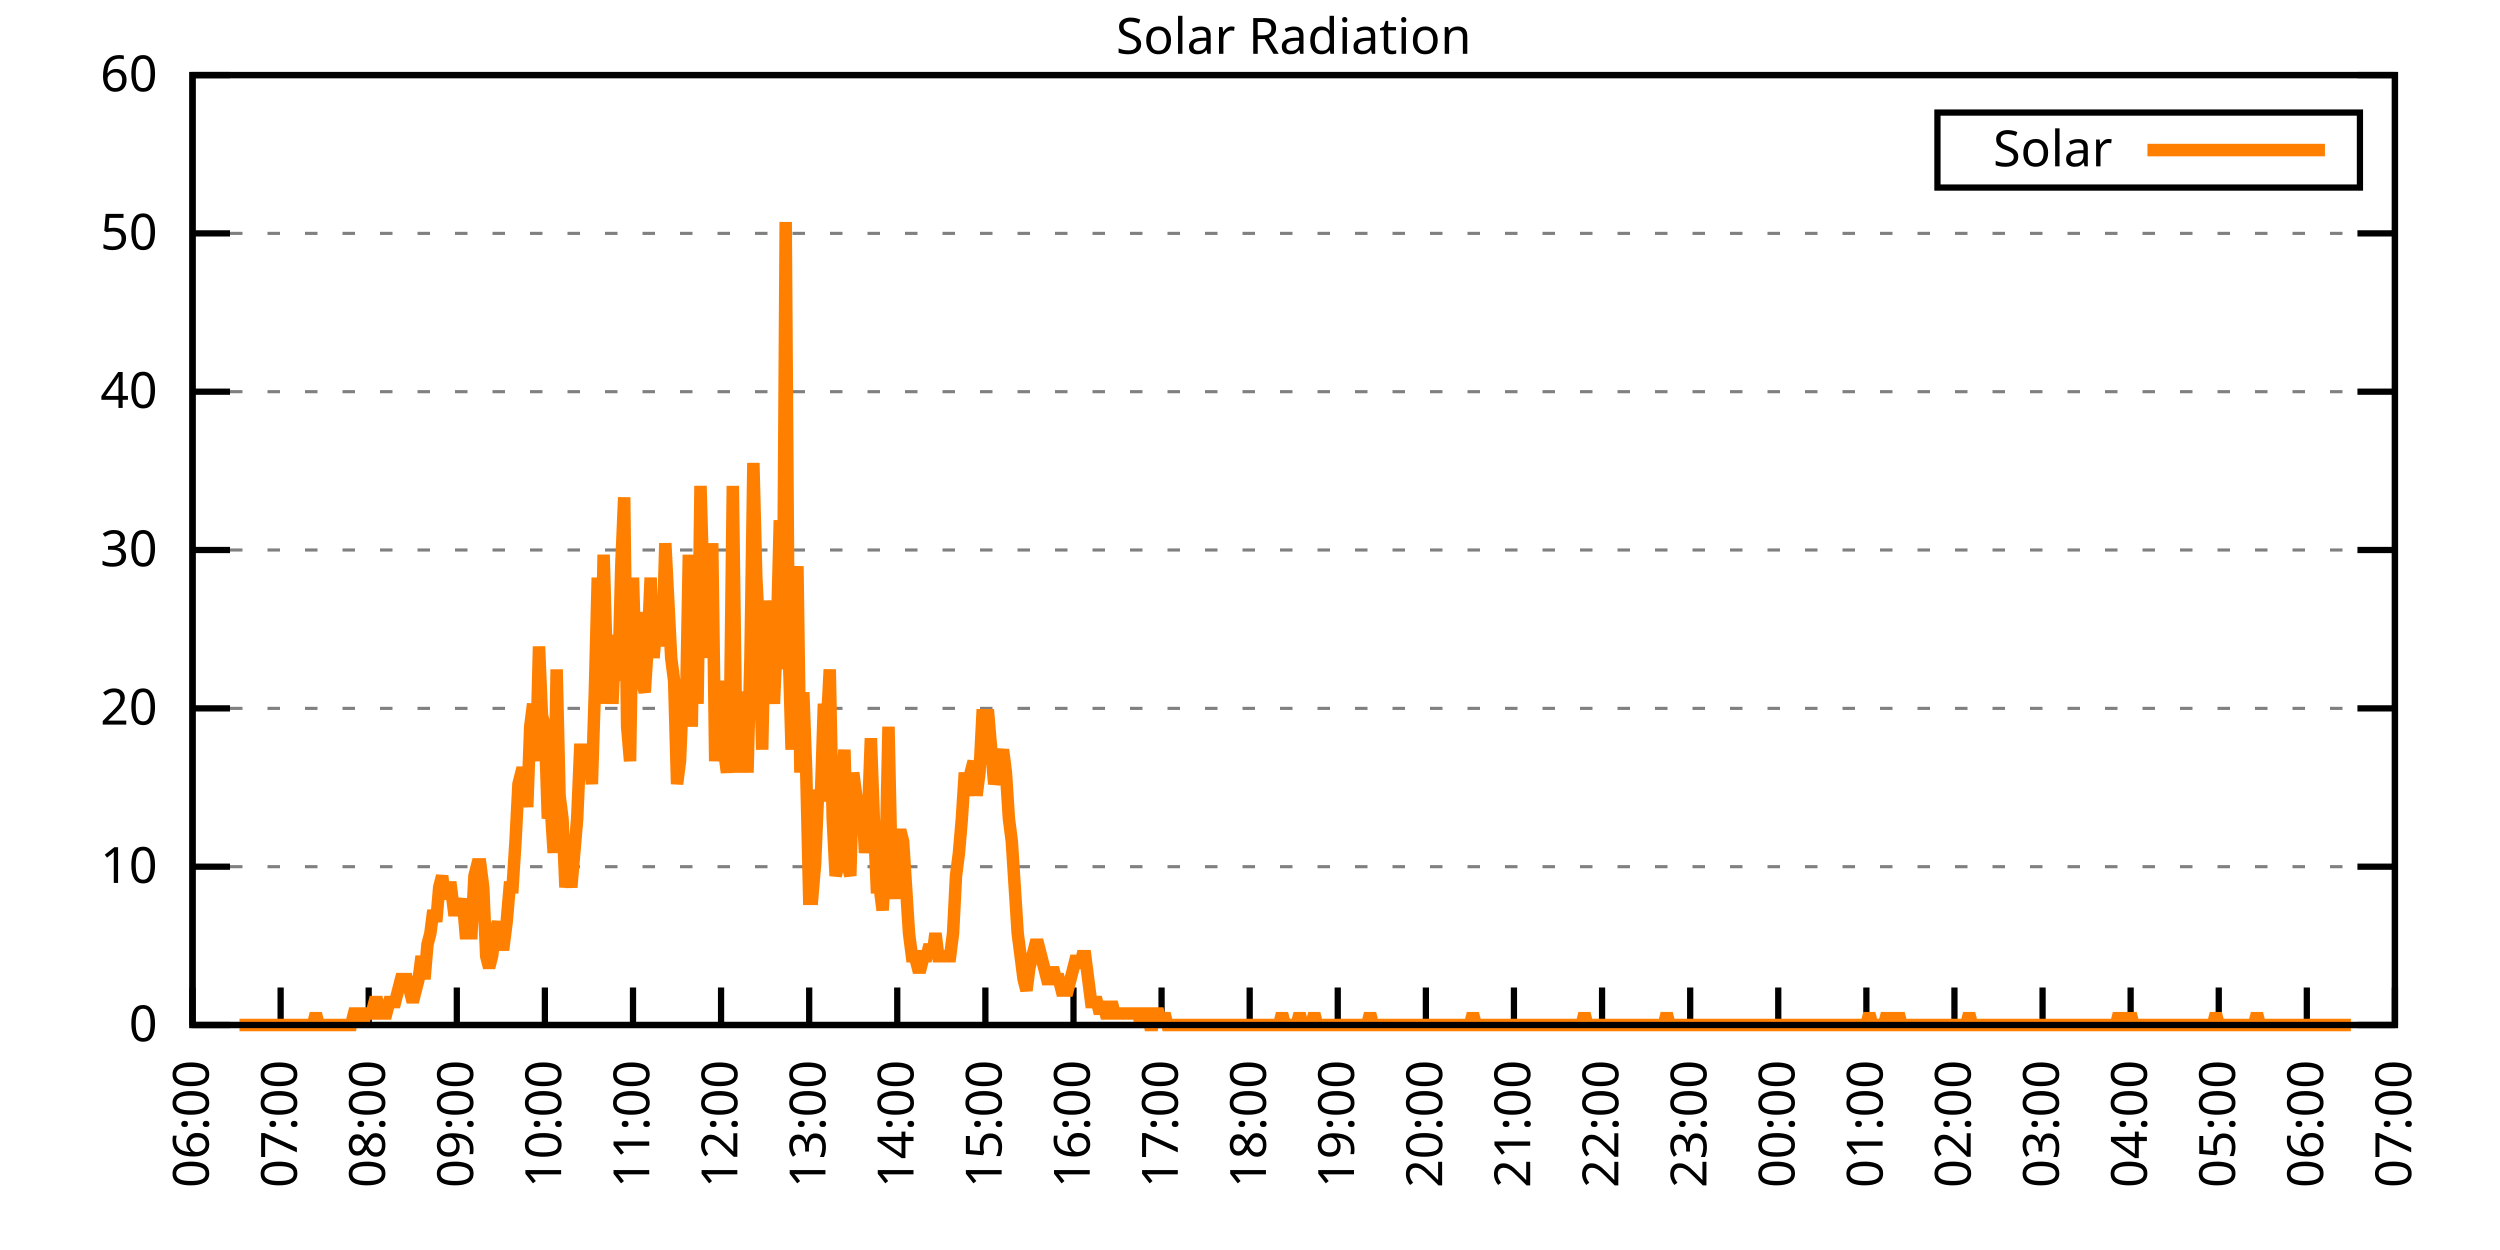
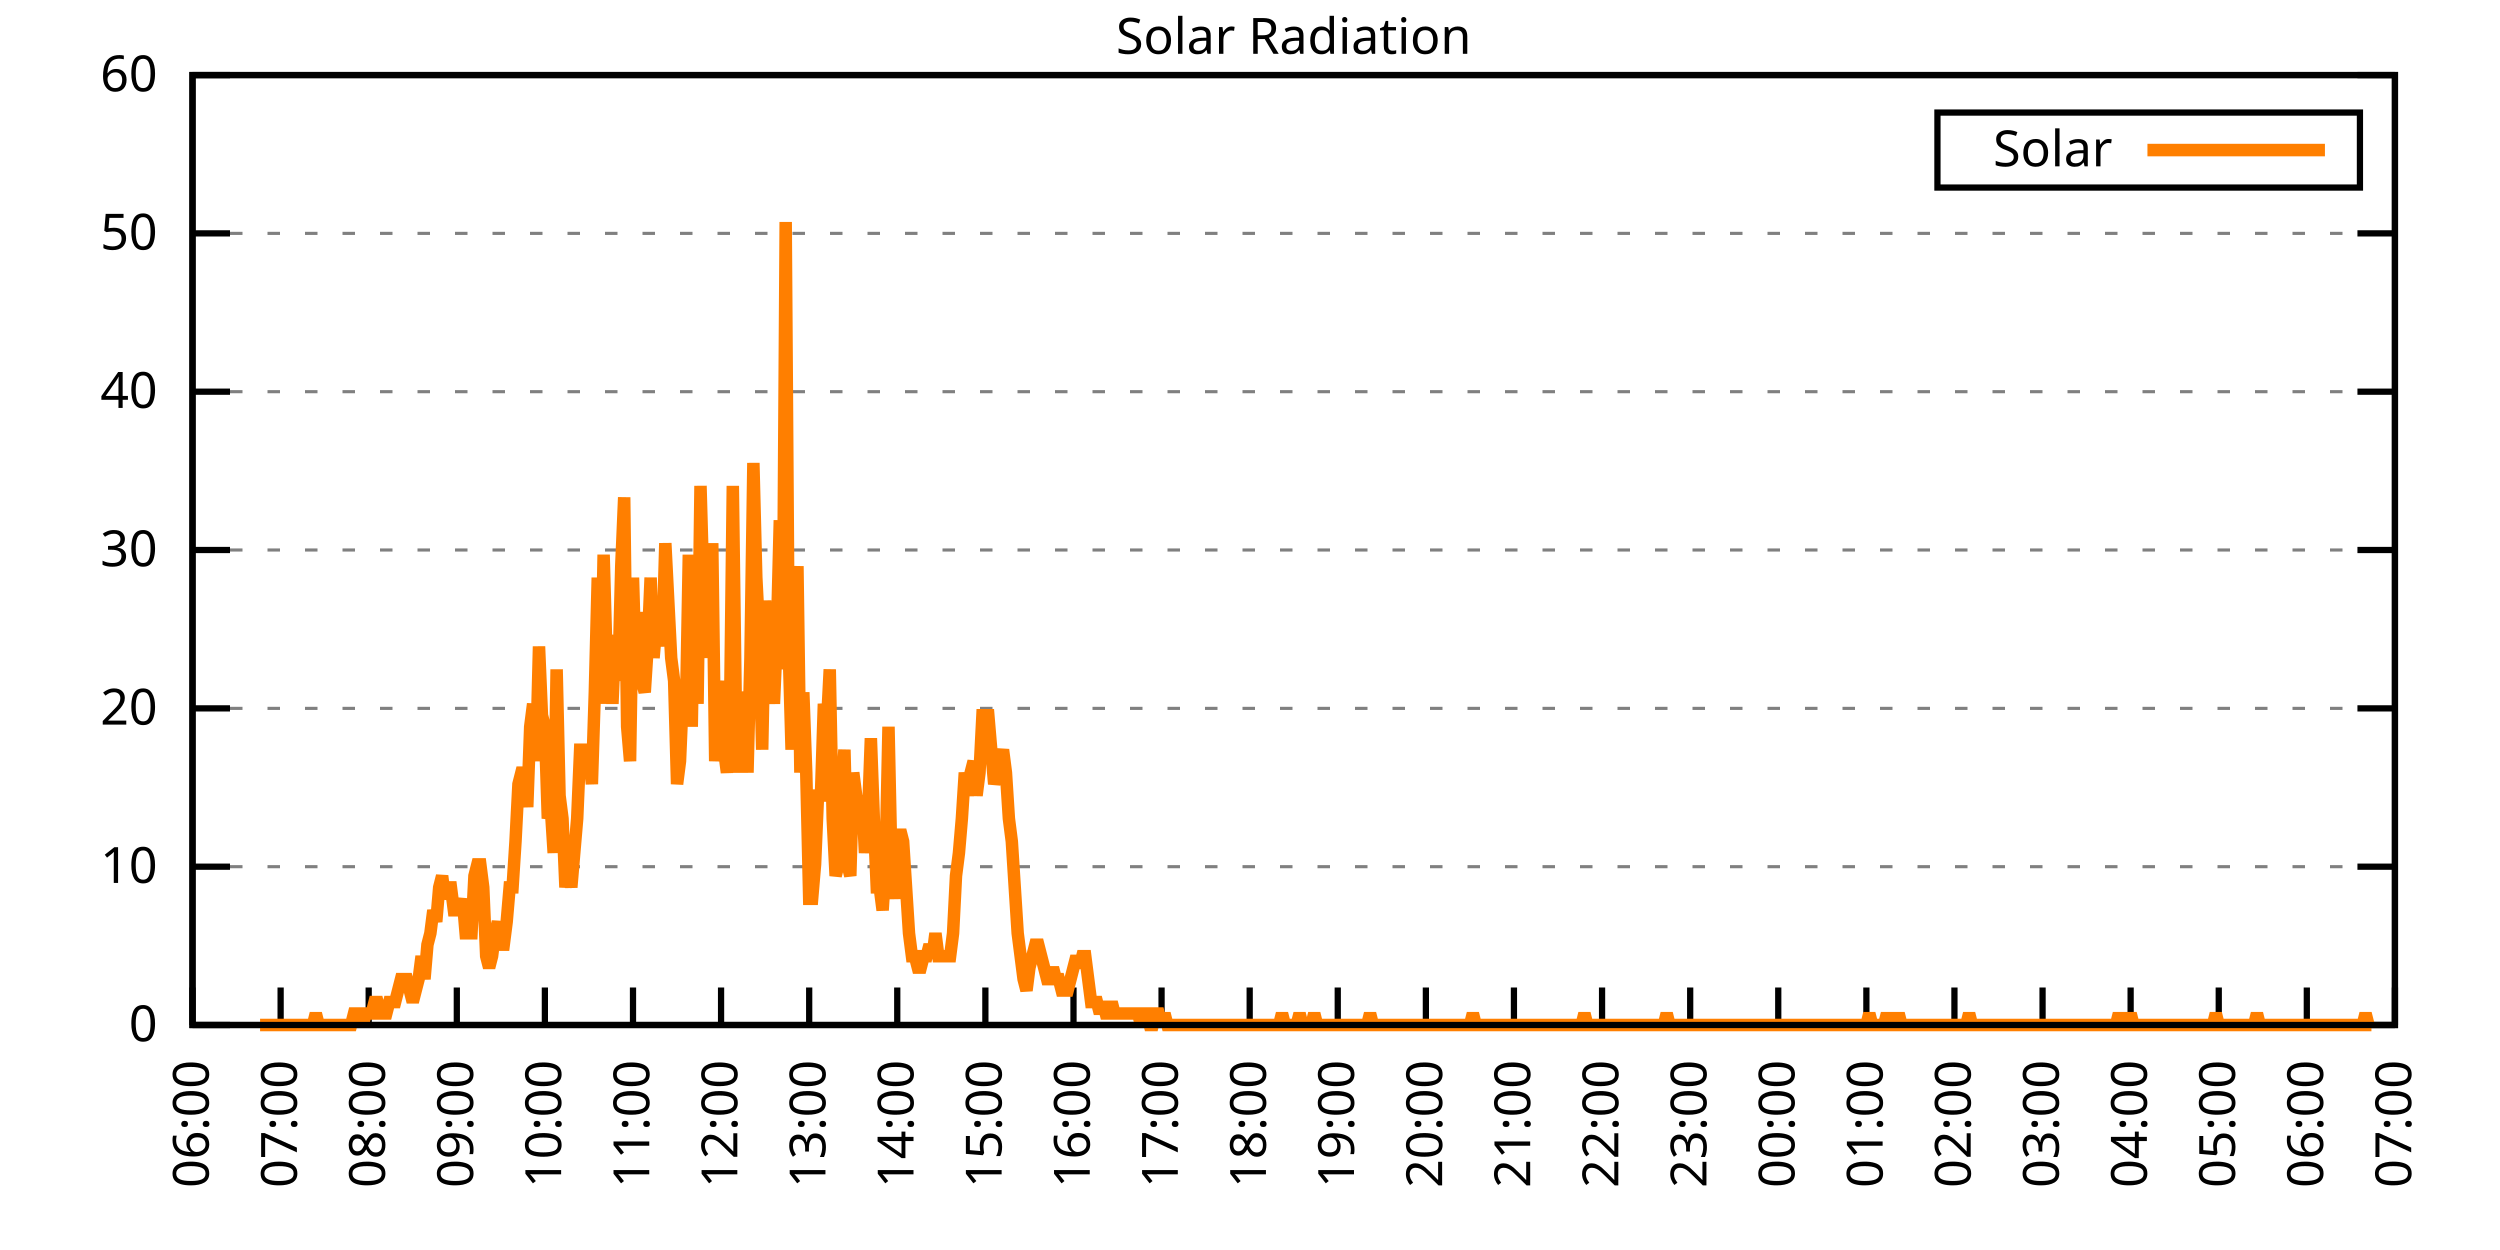
<svg xmlns="http://www.w3.org/2000/svg" xmlns:xlink="http://www.w3.org/1999/xlink" width="400" height="200" viewBox="0 0 400 200">
  <g id="gnuplot_canvas">
    <rect x="0" y="0" width="400" height="200" fill="none" />
    <defs>
      <circle id="gpDot" r="0.5" stroke-width="0.5" stroke="currentColor" />
      <path id="gpPt0" stroke-width="0.333" stroke="currentColor" d="M-1,0 h2 M0,-1 v2" />
      <path id="gpPt1" stroke-width="0.333" stroke="currentColor" d="M-1,-1 L1,1 M1,-1 L-1,1" />
      <path id="gpPt2" stroke-width="0.333" stroke="currentColor" d="M-1,0 L1,0 M0,-1 L0,1 M-1,-1 L1,1 M-1,1 L1,-1" />
      <rect id="gpPt3" stroke-width="0.333" stroke="currentColor" x="-1" y="-1" width="2" height="2" />
      <rect id="gpPt4" stroke-width="0.333" stroke="currentColor" fill="currentColor" x="-1" y="-1" width="2" height="2" />
      <circle id="gpPt5" stroke-width="0.333" stroke="currentColor" cx="0" cy="0" r="1" />
      <use xlink:href="#gpPt5" id="gpPt6" fill="currentColor" stroke="none" />
      <path id="gpPt7" stroke-width="0.333" stroke="currentColor" d="M0,-1.33 L-1.33,0.67 L1.33,0.67 z" />
      <use xlink:href="#gpPt7" id="gpPt8" fill="currentColor" stroke="none" />
      <use xlink:href="#gpPt7" id="gpPt9" stroke="currentColor" transform="rotate(180)" />
      <use xlink:href="#gpPt9" id="gpPt10" fill="currentColor" stroke="none" />
      <use xlink:href="#gpPt3" id="gpPt11" stroke="currentColor" transform="rotate(45)" />
      <use xlink:href="#gpPt11" id="gpPt12" fill="currentColor" stroke="none" />
      <path id="gpPt13" stroke-width="0.333" stroke="currentColor" d="M0,1.330 L1.265,0.411 L0.782,-1.067 L-0.782,-1.076 L-1.265,0.411 z" />
      <use xlink:href="#gpPt13" id="gpPt14" fill="currentColor" stroke="none" />
      <filter id="textbox" filterUnits="objectBoundingBox" x="0" y="0" height="1" width="1">
        <feFlood flood-color="white" flood-opacity="1" result="bgnd" />
        <feComposite in="SourceGraphic" in2="bgnd" operator="atop" />
      </filter>
      <filter id="greybox" filterUnits="objectBoundingBox" x="0" y="0" height="1" width="1">
        <feFlood flood-color="lightgrey" flood-opacity="1" result="grey" />
        <feComposite in="SourceGraphic" in2="grey" operator="atop" />
      </filter>
    </defs>
    <g fill="none" color="white" stroke="currentColor" stroke-width="1.00" stroke-linecap="butt" stroke-linejoin="miter">
</g>
    <g fill="none" color="black" stroke="currentColor" stroke-width="1.00" stroke-linecap="butt" stroke-linejoin="miter">
      <g stroke="none" shape-rendering="crispEdges">
        <polygon fill="rgb(255, 255, 255)" points="30.80,164.00 383.18,164.00 383.18,12.02 30.80,12.02 " />
      </g>
    </g>
    <g fill="none" color="black" stroke="currentColor" stroke-width="1.00" stroke-linecap="butt" stroke-linejoin="miter">
</g>
    <g fill="none" color="black" stroke="black" stroke-width="0.50" stroke-linecap="butt" stroke-linejoin="miter">
</g>
    <g fill="none" color="gray" stroke="currentColor" stroke-width="0.50" stroke-linecap="butt" stroke-linejoin="miter">
      <path stroke="gray" stroke-dasharray="2,4" class="gridline" d="M30.80,164.00 L383.19,164.00  " />
    </g>
    <g fill="none" color="gray" stroke="gray" stroke-width="1.00" stroke-linecap="butt" stroke-linejoin="miter">
</g>
    <g fill="none" color="black" stroke="currentColor" stroke-width="1.00" stroke-linecap="butt" stroke-linejoin="miter">
      <path stroke="black" d="M30.80,164.00 L36.80,164.00 M383.19,164.00 L377.19,164.00  " />
      <g transform="translate(25.20,166.60)" stroke="none" fill="black" font-family="Sans" font-size="8.00" text-anchor="end">
        <text>
          <tspan font-family="Sans"> 0</tspan>
        </text>
      </g>
    </g>
    <g fill="none" color="black" stroke="currentColor" stroke-width="1.00" stroke-linecap="butt" stroke-linejoin="miter">
</g>
    <g fill="none" color="black" stroke="black" stroke-width="0.50" stroke-linecap="butt" stroke-linejoin="miter">
</g>
    <g fill="none" color="gray" stroke="currentColor" stroke-width="0.50" stroke-linecap="butt" stroke-linejoin="miter">
      <path stroke="gray" stroke-dasharray="2,4" class="gridline" d="M30.80,138.67 L383.19,138.67  " />
    </g>
    <g fill="none" color="gray" stroke="gray" stroke-width="1.00" stroke-linecap="butt" stroke-linejoin="miter">
</g>
    <g fill="none" color="black" stroke="currentColor" stroke-width="1.00" stroke-linecap="butt" stroke-linejoin="miter">
      <path stroke="black" d="M30.80,138.67 L36.80,138.67 M383.19,138.67 L377.19,138.67  " />
      <g transform="translate(25.20,141.27)" stroke="none" fill="black" font-family="Sans" font-size="8.00" text-anchor="end">
        <text>
          <tspan font-family="Sans"> 10</tspan>
        </text>
      </g>
    </g>
    <g fill="none" color="black" stroke="currentColor" stroke-width="1.00" stroke-linecap="butt" stroke-linejoin="miter">
</g>
    <g fill="none" color="black" stroke="black" stroke-width="0.50" stroke-linecap="butt" stroke-linejoin="miter">
</g>
    <g fill="none" color="gray" stroke="currentColor" stroke-width="0.50" stroke-linecap="butt" stroke-linejoin="miter">
      <path stroke="gray" stroke-dasharray="2,4" class="gridline" d="M30.80,113.34 L383.19,113.34  " />
    </g>
    <g fill="none" color="gray" stroke="gray" stroke-width="1.00" stroke-linecap="butt" stroke-linejoin="miter">
</g>
    <g fill="none" color="black" stroke="currentColor" stroke-width="1.00" stroke-linecap="butt" stroke-linejoin="miter">
      <path stroke="black" d="M30.80,113.34 L36.80,113.34 M383.19,113.34 L377.19,113.34  " />
      <g transform="translate(25.20,115.94)" stroke="none" fill="black" font-family="Sans" font-size="8.00" text-anchor="end">
        <text>
          <tspan font-family="Sans"> 20</tspan>
        </text>
      </g>
    </g>
    <g fill="none" color="black" stroke="currentColor" stroke-width="1.00" stroke-linecap="butt" stroke-linejoin="miter">
</g>
    <g fill="none" color="black" stroke="black" stroke-width="0.50" stroke-linecap="butt" stroke-linejoin="miter">
</g>
    <g fill="none" color="gray" stroke="currentColor" stroke-width="0.50" stroke-linecap="butt" stroke-linejoin="miter">
      <path stroke="gray" stroke-dasharray="2,4" class="gridline" d="M30.80,88.00 L383.19,88.00  " />
    </g>
    <g fill="none" color="gray" stroke="gray" stroke-width="1.00" stroke-linecap="butt" stroke-linejoin="miter">
</g>
    <g fill="none" color="black" stroke="currentColor" stroke-width="1.00" stroke-linecap="butt" stroke-linejoin="miter">
      <path stroke="black" d="M30.80,88.00 L36.80,88.00 M383.19,88.00 L377.19,88.00  " />
      <g transform="translate(25.20,90.60)" stroke="none" fill="black" font-family="Sans" font-size="8.00" text-anchor="end">
        <text>
          <tspan font-family="Sans"> 30</tspan>
        </text>
      </g>
    </g>
    <g fill="none" color="black" stroke="currentColor" stroke-width="1.00" stroke-linecap="butt" stroke-linejoin="miter">
</g>
    <g fill="none" color="black" stroke="black" stroke-width="0.50" stroke-linecap="butt" stroke-linejoin="miter">
</g>
    <g fill="none" color="gray" stroke="currentColor" stroke-width="0.50" stroke-linecap="butt" stroke-linejoin="miter">
      <path stroke="gray" stroke-dasharray="2,4" class="gridline" d="M30.80,62.67 L383.19,62.67  " />
    </g>
    <g fill="none" color="gray" stroke="gray" stroke-width="1.00" stroke-linecap="butt" stroke-linejoin="miter">
</g>
    <g fill="none" color="black" stroke="currentColor" stroke-width="1.00" stroke-linecap="butt" stroke-linejoin="miter">
      <path stroke="black" d="M30.80,62.67 L36.80,62.67 M383.19,62.67 L377.19,62.67  " />
      <g transform="translate(25.20,65.27)" stroke="none" fill="black" font-family="Sans" font-size="8.00" text-anchor="end">
        <text>
          <tspan font-family="Sans"> 40</tspan>
        </text>
      </g>
    </g>
    <g fill="none" color="black" stroke="currentColor" stroke-width="1.00" stroke-linecap="butt" stroke-linejoin="miter">
</g>
    <g fill="none" color="black" stroke="black" stroke-width="0.50" stroke-linecap="butt" stroke-linejoin="miter">
</g>
    <g fill="none" color="gray" stroke="currentColor" stroke-width="0.50" stroke-linecap="butt" stroke-linejoin="miter">
      <path stroke="gray" stroke-dasharray="2,4" class="gridline" d="M30.80,37.34 L383.19,37.34  " />
    </g>
    <g fill="none" color="gray" stroke="gray" stroke-width="1.00" stroke-linecap="butt" stroke-linejoin="miter">
</g>
    <g fill="none" color="black" stroke="currentColor" stroke-width="1.00" stroke-linecap="butt" stroke-linejoin="miter">
      <path stroke="black" d="M30.80,37.34 L36.80,37.34 M383.19,37.34 L377.19,37.34  " />
      <g transform="translate(25.20,39.94)" stroke="none" fill="black" font-family="Sans" font-size="8.00" text-anchor="end">
        <text>
          <tspan font-family="Sans"> 50</tspan>
        </text>
      </g>
    </g>
    <g fill="none" color="black" stroke="currentColor" stroke-width="1.00" stroke-linecap="butt" stroke-linejoin="miter">
</g>
    <g fill="none" color="black" stroke="black" stroke-width="0.50" stroke-linecap="butt" stroke-linejoin="miter">
</g>
    <g fill="none" color="gray" stroke="currentColor" stroke-width="0.50" stroke-linecap="butt" stroke-linejoin="miter">
      <path stroke="gray" stroke-dasharray="2,4" class="gridline" d="M30.80,12.01 L383.19,12.01  " />
    </g>
    <g fill="none" color="gray" stroke="gray" stroke-width="1.00" stroke-linecap="butt" stroke-linejoin="miter">
</g>
    <g fill="none" color="black" stroke="currentColor" stroke-width="1.00" stroke-linecap="butt" stroke-linejoin="miter">
      <path stroke="black" d="M30.80,12.01 L36.80,12.01 M383.19,12.01 L377.19,12.01  " />
      <g transform="translate(25.20,14.61)" stroke="none" fill="black" font-family="Sans" font-size="8.00" text-anchor="end">
        <text>
          <tspan font-family="Sans"> 60</tspan>
        </text>
      </g>
    </g>
    <g fill="none" color="black" stroke="currentColor" stroke-width="1.00" stroke-linecap="butt" stroke-linejoin="miter">
      <path stroke="black" d="M30.80,164.00 L30.80,158.00  " />
      <g transform="translate(33.40,169.60) rotate(270.00)" stroke="none" fill="black" font-family="Sans" font-size="8.00" text-anchor="end">
        <text>
          <tspan font-family="Sans">06:00</tspan>
        </text>
      </g>
    </g>
    <g fill="none" color="black" stroke="currentColor" stroke-width="1.00" stroke-linecap="butt" stroke-linejoin="miter">
      <path stroke="black" d="M44.90,164.00 L44.90,158.00  " />
      <g transform="translate(47.50,169.60) rotate(270.00)" stroke="none" fill="black" font-family="Sans" font-size="8.00" text-anchor="end">
        <text>
          <tspan font-family="Sans">07:00</tspan>
        </text>
      </g>
    </g>
    <g fill="none" color="black" stroke="currentColor" stroke-width="1.00" stroke-linecap="butt" stroke-linejoin="miter">
      <path stroke="black" d="M58.99,164.00 L58.99,158.00  " />
      <g transform="translate(61.59,169.60) rotate(270.00)" stroke="none" fill="black" font-family="Sans" font-size="8.00" text-anchor="end">
        <text>
          <tspan font-family="Sans">08:00</tspan>
        </text>
      </g>
    </g>
    <g fill="none" color="black" stroke="currentColor" stroke-width="1.00" stroke-linecap="butt" stroke-linejoin="miter">
      <path stroke="black" d="M73.09,164.00 L73.09,158.00  " />
      <g transform="translate(75.69,169.60) rotate(270.00)" stroke="none" fill="black" font-family="Sans" font-size="8.00" text-anchor="end">
        <text>
          <tspan font-family="Sans">09:00</tspan>
        </text>
      </g>
    </g>
    <g fill="none" color="black" stroke="currentColor" stroke-width="1.00" stroke-linecap="butt" stroke-linejoin="miter">
      <path stroke="black" d="M87.18,164.00 L87.18,158.00  " />
      <g transform="translate(89.78,169.60) rotate(270.00)" stroke="none" fill="black" font-family="Sans" font-size="8.00" text-anchor="end">
        <text>
          <tspan font-family="Sans">10:00</tspan>
        </text>
      </g>
    </g>
    <g fill="none" color="black" stroke="currentColor" stroke-width="1.00" stroke-linecap="butt" stroke-linejoin="miter">
      <path stroke="black" d="M101.28,164.00 L101.28,158.00  " />
      <g transform="translate(103.88,169.60) rotate(270.00)" stroke="none" fill="black" font-family="Sans" font-size="8.00" text-anchor="end">
        <text>
          <tspan font-family="Sans">11:00</tspan>
        </text>
      </g>
    </g>
    <g fill="none" color="black" stroke="currentColor" stroke-width="1.00" stroke-linecap="butt" stroke-linejoin="miter">
      <path stroke="black" d="M115.37,164.00 L115.37,158.00  " />
      <g transform="translate(117.97,169.60) rotate(270.00)" stroke="none" fill="black" font-family="Sans" font-size="8.00" text-anchor="end">
        <text>
          <tspan font-family="Sans">12:00</tspan>
        </text>
      </g>
    </g>
    <g fill="none" color="black" stroke="currentColor" stroke-width="1.00" stroke-linecap="butt" stroke-linejoin="miter">
      <path stroke="black" d="M129.47,164.00 L129.47,158.00  " />
      <g transform="translate(132.07,169.60) rotate(270.00)" stroke="none" fill="black" font-family="Sans" font-size="8.00" text-anchor="end">
        <text>
          <tspan font-family="Sans">13:00</tspan>
        </text>
      </g>
    </g>
    <g fill="none" color="black" stroke="currentColor" stroke-width="1.00" stroke-linecap="butt" stroke-linejoin="miter">
      <path stroke="black" d="M143.56,164.00 L143.56,158.00  " />
      <g transform="translate(146.16,169.60) rotate(270.00)" stroke="none" fill="black" font-family="Sans" font-size="8.00" text-anchor="end">
        <text>
          <tspan font-family="Sans">14:00</tspan>
        </text>
      </g>
    </g>
    <g fill="none" color="black" stroke="currentColor" stroke-width="1.00" stroke-linecap="butt" stroke-linejoin="miter">
      <path stroke="black" d="M157.66,164.00 L157.66,158.00  " />
      <g transform="translate(160.26,169.60) rotate(270.00)" stroke="none" fill="black" font-family="Sans" font-size="8.00" text-anchor="end">
        <text>
          <tspan font-family="Sans">15:00</tspan>
        </text>
      </g>
    </g>
    <g fill="none" color="black" stroke="currentColor" stroke-width="1.00" stroke-linecap="butt" stroke-linejoin="miter">
      <path stroke="black" d="M171.76,164.00 L171.76,158.00  " />
      <g transform="translate(174.36,169.60) rotate(270.00)" stroke="none" fill="black" font-family="Sans" font-size="8.00" text-anchor="end">
        <text>
          <tspan font-family="Sans">16:00</tspan>
        </text>
      </g>
    </g>
    <g fill="none" color="black" stroke="currentColor" stroke-width="1.00" stroke-linecap="butt" stroke-linejoin="miter">
      <path stroke="black" d="M185.85,164.00 L185.85,158.00  " />
      <g transform="translate(188.45,169.60) rotate(270.00)" stroke="none" fill="black" font-family="Sans" font-size="8.00" text-anchor="end">
        <text>
          <tspan font-family="Sans">17:00</tspan>
        </text>
      </g>
    </g>
    <g fill="none" color="black" stroke="currentColor" stroke-width="1.00" stroke-linecap="butt" stroke-linejoin="miter">
      <path stroke="black" d="M199.95,164.00 L199.95,158.00  " />
      <g transform="translate(202.55,169.60) rotate(270.00)" stroke="none" fill="black" font-family="Sans" font-size="8.00" text-anchor="end">
        <text>
          <tspan font-family="Sans">18:00</tspan>
        </text>
      </g>
    </g>
    <g fill="none" color="black" stroke="currentColor" stroke-width="1.00" stroke-linecap="butt" stroke-linejoin="miter">
      <path stroke="black" d="M214.04,164.00 L214.04,158.00  " />
      <g transform="translate(216.64,169.60) rotate(270.00)" stroke="none" fill="black" font-family="Sans" font-size="8.00" text-anchor="end">
        <text>
          <tspan font-family="Sans">19:00</tspan>
        </text>
      </g>
    </g>
    <g fill="none" color="black" stroke="currentColor" stroke-width="1.00" stroke-linecap="butt" stroke-linejoin="miter">
      <path stroke="black" d="M228.14,164.00 L228.14,158.00  " />
      <g transform="translate(230.74,169.60) rotate(270.00)" stroke="none" fill="black" font-family="Sans" font-size="8.00" text-anchor="end">
        <text>
          <tspan font-family="Sans">20:00</tspan>
        </text>
      </g>
    </g>
    <g fill="none" color="black" stroke="currentColor" stroke-width="1.00" stroke-linecap="butt" stroke-linejoin="miter">
      <path stroke="black" d="M242.23,164.00 L242.23,158.00  " />
      <g transform="translate(244.83,169.60) rotate(270.00)" stroke="none" fill="black" font-family="Sans" font-size="8.00" text-anchor="end">
        <text>
          <tspan font-family="Sans">21:00</tspan>
        </text>
      </g>
    </g>
    <g fill="none" color="black" stroke="currentColor" stroke-width="1.00" stroke-linecap="butt" stroke-linejoin="miter">
      <path stroke="black" d="M256.33,164.00 L256.33,158.00  " />
      <g transform="translate(258.93,169.60) rotate(270.00)" stroke="none" fill="black" font-family="Sans" font-size="8.00" text-anchor="end">
        <text>
          <tspan font-family="Sans">22:00</tspan>
        </text>
      </g>
    </g>
    <g fill="none" color="black" stroke="currentColor" stroke-width="1.00" stroke-linecap="butt" stroke-linejoin="miter">
      <path stroke="black" d="M270.43,164.00 L270.43,158.00  " />
      <g transform="translate(273.03,169.60) rotate(270.00)" stroke="none" fill="black" font-family="Sans" font-size="8.00" text-anchor="end">
        <text>
          <tspan font-family="Sans">23:00</tspan>
        </text>
      </g>
    </g>
    <g fill="none" color="black" stroke="currentColor" stroke-width="1.00" stroke-linecap="butt" stroke-linejoin="miter">
      <path stroke="black" d="M284.52,164.00 L284.52,158.00  " />
      <g transform="translate(287.12,169.60) rotate(270.00)" stroke="none" fill="black" font-family="Sans" font-size="8.00" text-anchor="end">
        <text>
          <tspan font-family="Sans">00:00</tspan>
        </text>
      </g>
    </g>
    <g fill="none" color="black" stroke="currentColor" stroke-width="1.00" stroke-linecap="butt" stroke-linejoin="miter">
      <path stroke="black" d="M298.62,164.00 L298.62,158.00  " />
      <g transform="translate(301.22,169.60) rotate(270.00)" stroke="none" fill="black" font-family="Sans" font-size="8.00" text-anchor="end">
        <text>
          <tspan font-family="Sans">01:00</tspan>
        </text>
      </g>
    </g>
    <g fill="none" color="black" stroke="currentColor" stroke-width="1.00" stroke-linecap="butt" stroke-linejoin="miter">
      <path stroke="black" d="M312.71,164.00 L312.71,158.00  " />
      <g transform="translate(315.31,169.60) rotate(270.00)" stroke="none" fill="black" font-family="Sans" font-size="8.00" text-anchor="end">
        <text>
          <tspan font-family="Sans">02:00</tspan>
        </text>
      </g>
    </g>
    <g fill="none" color="black" stroke="currentColor" stroke-width="1.00" stroke-linecap="butt" stroke-linejoin="miter">
      <path stroke="black" d="M326.81,164.00 L326.81,158.00  " />
      <g transform="translate(329.41,169.60) rotate(270.00)" stroke="none" fill="black" font-family="Sans" font-size="8.00" text-anchor="end">
        <text>
          <tspan font-family="Sans">03:00</tspan>
        </text>
      </g>
    </g>
    <g fill="none" color="black" stroke="currentColor" stroke-width="1.00" stroke-linecap="butt" stroke-linejoin="miter">
      <path stroke="black" d="M340.90,164.00 L340.90,158.00  " />
      <g transform="translate(343.50,169.60) rotate(270.00)" stroke="none" fill="black" font-family="Sans" font-size="8.00" text-anchor="end">
        <text>
          <tspan font-family="Sans">04:00</tspan>
        </text>
      </g>
    </g>
    <g fill="none" color="black" stroke="currentColor" stroke-width="1.00" stroke-linecap="butt" stroke-linejoin="miter">
      <path stroke="black" d="M355.00,164.00 L355.00,158.00  " />
      <g transform="translate(357.60,169.60) rotate(270.00)" stroke="none" fill="black" font-family="Sans" font-size="8.00" text-anchor="end">
        <text>
          <tspan font-family="Sans">05:00</tspan>
        </text>
      </g>
    </g>
    <g fill="none" color="black" stroke="currentColor" stroke-width="1.00" stroke-linecap="butt" stroke-linejoin="miter">
      <path stroke="black" d="M369.09,164.00 L369.09,158.00  " />
      <g transform="translate(371.69,169.60) rotate(270.00)" stroke="none" fill="black" font-family="Sans" font-size="8.00" text-anchor="end">
        <text>
          <tspan font-family="Sans">06:00</tspan>
        </text>
      </g>
    </g>
    <g fill="none" color="black" stroke="currentColor" stroke-width="1.00" stroke-linecap="butt" stroke-linejoin="miter">
      <path stroke="black" d="M383.19,164.00 L383.19,158.00  " />
      <g transform="translate(385.79,169.60) rotate(270.00)" stroke="none" fill="black" font-family="Sans" font-size="8.00" text-anchor="end">
        <text>
          <tspan font-family="Sans">07:00</tspan>
        </text>
      </g>
    </g>
    <g fill="none" color="black" stroke="currentColor" stroke-width="1.00" stroke-linecap="butt" stroke-linejoin="miter">
</g>
    <g fill="none" color="black" stroke="currentColor" stroke-width="1.00" stroke-linecap="butt" stroke-linejoin="miter">
      <path stroke="black" d="M30.80,12.01 L30.80,164.00 L383.19,164.00 L383.19,12.01 L30.80,12.01 Z  " />
    </g>
    <g fill="none" color="black" stroke="currentColor" stroke-width="1.00" stroke-linecap="butt" stroke-linejoin="miter">
</g>
    <g fill="none" color="black" stroke="currentColor" stroke-width="1.00" stroke-linecap="butt" stroke-linejoin="miter">
      <path stroke="black" d="M309.99,30.01 L309.99,18.01 L377.59,18.01 L377.59,30.01 L309.99,30.01 Z  " />
    </g>
    <g id="Solar_Radiation_plot_1">
      <g fill="none" color="white" stroke="black" stroke-width="2.00" stroke-linecap="butt" stroke-linejoin="miter">
</g>
      <g fill="none" color="black" stroke="currentColor" stroke-width="2.00" stroke-linecap="butt" stroke-linejoin="miter">
        <g transform="translate(337.99,26.61)" stroke="none" fill="black" font-family="Sans" font-size="8.00" text-anchor="end">
          <text>
            <tspan font-family="Sans">Solar</tspan>
          </text>
        </g>
      </g>
      <g fill="none" color="black" stroke="currentColor" stroke-width="2.00" stroke-linecap="butt" stroke-linejoin="miter">
-         <path stroke="rgb(255, 127,   0)" d="M343.59,24.01 L371.99,24.01 M38.32,164.00 L38.79,164.00 L39.26,164.00 L39.73,164.00 L40.20,164.00 L40.67,164.00   L41.14,164.00 L41.61,164.00 L42.08,164.00 L42.55,164.00 L43.02,164.00 L43.49,164.00 L43.96,164.00 L44.43,164.00   L44.90,164.00 L45.37,164.00 L45.84,164.00 L46.31,164.00 L46.78,164.00 L47.24,164.00 L47.71,164.00 L48.18,164.00   L48.65,164.00 L49.12,164.00 L49.59,164.00 L50.06,164.00 L50.53,162.16 L51.00,164.00 L51.47,164.00 L51.94,164.00   L52.41,164.00 L52.88,164.00 L53.35,164.00 L53.82,164.00 L54.29,164.00 L54.76,164.00 L55.23,164.00 L55.70,164.00   L56.17,164.00 L56.64,162.16 L57.11,162.16 L57.58,162.16 L58.05,164.00 L58.52,162.16 L58.99,162.16 L59.46,162.16   L59.93,160.33 L60.40,160.33 L60.87,162.16 L61.34,162.16 L61.81,162.16 L62.28,160.33 L62.75,160.33 L63.22,160.33   L63.69,158.49 L64.16,156.66 L64.63,156.66 L65.10,156.66 L65.57,158.49 L66.04,160.33 L66.51,158.49 L66.98,156.66   L67.45,152.99 L67.92,156.66 L68.39,151.15 L68.86,149.32 L69.33,145.65 L69.80,147.48 L70.27,141.98 L70.74,140.14   L71.21,143.81 L71.68,141.98 L72.15,141.98 L72.62,145.65 L73.09,145.65 L73.56,145.65 L74.03,143.81 L74.50,149.32   L74.97,149.32 L75.44,149.32 L75.91,140.14 L76.38,138.30 L76.85,138.30 L77.32,141.98 L77.79,152.99 L78.26,154.82   L78.73,152.99 L79.19,149.32 L79.66,147.48 L80.13,151.15 L80.60,151.15 L81.07,147.48 L81.54,141.98 L82.01,141.98   L82.48,134.63 L82.95,125.46 L83.42,123.62 L83.89,123.62 L84.36,129.13 L84.83,116.28 L85.30,112.61 L85.77,121.79   L86.24,103.43 L86.71,114.44 L87.18,116.28 L87.65,130.96 L88.12,129.13 L88.59,136.47 L89.06,107.10 L89.53,127.29   L90.00,130.96 L90.47,141.98 L90.94,138.30 L91.41,141.98 L91.88,136.47 L92.35,130.96 L92.82,119.95 L93.29,119.95   L93.76,121.79 L94.23,119.95 L94.70,125.46 L95.17,110.77 L95.64,92.42 L96.11,112.61 L96.58,88.75 L97.05,105.27   L97.52,101.60 L97.99,112.61 L98.46,101.60 L98.93,108.94 L99.40,90.59 L99.87,79.57 L100.34,116.28 L100.81,121.79   L101.28,92.42 L101.75,108.94 L102.22,97.93 L102.69,108.94 L103.16,110.77 L103.63,103.43 L104.10,92.42 L104.57,105.27   L105.04,99.76 L105.51,97.93 L105.98,103.43 L106.45,86.91 L106.92,96.09 L107.39,105.27 L107.86,108.94 L108.33,125.46   L108.80,121.79 L109.27,110.77 L109.74,114.44 L110.21,88.75 L110.68,116.28 L111.14,88.75 L111.61,112.61 L112.08,77.74   L112.55,94.26 L113.02,88.75 L113.49,105.27 L113.96,86.91 L114.43,121.79 L114.90,114.44 L115.37,108.94 L115.84,119.95   L116.31,123.62 L116.78,116.28 L117.25,77.74 L117.72,112.61 L118.19,123.62 L118.66,110.77 L119.13,112.61 L119.60,123.62   L120.07,105.27 L120.54,74.07 L121.01,92.42 L121.48,101.60 L121.95,119.95 L122.42,96.09 L122.89,105.27 L123.36,103.43   L123.83,112.61 L124.30,101.60 L124.77,83.24 L125.24,107.10 L125.71,35.52 L126.18,103.43 L126.65,119.95 L127.12,99.76   L127.59,90.59 L128.06,123.62 L128.53,110.77 L129.00,123.62 L129.47,143.81 L129.94,143.81 L130.41,138.30 L130.88,127.29   L131.35,127.29 L131.82,112.61 L132.29,116.28 L132.76,107.10 L133.23,130.96 L133.70,140.14 L134.17,138.30 L134.64,127.29   L135.11,119.95 L135.58,138.30 L136.05,140.14 L136.52,123.62 L136.99,127.29 L137.46,130.96 L137.93,127.29 L138.40,136.47   L138.87,130.96 L139.34,118.12 L139.81,130.96 L140.28,141.98 L140.75,141.98 L141.22,145.65 L141.69,138.30 L142.16,116.28   L142.63,138.30 L143.09,143.81 L143.56,134.63 L144.03,132.80 L144.50,134.63 L144.97,141.98 L145.44,149.32 L145.91,152.99   L146.38,152.99 L146.85,154.82 L147.32,154.82 L147.79,152.99 L148.26,152.99 L148.73,151.15 L149.20,152.99 L149.67,149.32   L150.14,152.99 L150.61,152.99 L151.08,152.99 L151.55,152.99 L152.02,152.99 L152.49,149.32 L152.96,140.14 L153.43,136.47   L153.90,130.96 L154.37,123.62 L154.84,127.29 L155.31,123.62 L155.78,121.79 L156.25,127.29 L156.72,123.62 L157.19,114.44   L157.66,114.44 L158.13,114.44 L158.60,119.95 L159.07,125.46 L159.54,123.62 L160.01,121.79 L160.48,119.95 L160.95,123.62   L161.42,130.96 L161.89,134.63 L162.36,141.98 L162.83,149.32 L163.30,152.99 L163.77,156.66 L164.24,158.49 L164.71,154.82   L165.18,152.99 L165.65,151.15 L166.12,151.15 L166.59,152.99 L167.06,154.82 L167.53,156.66 L168.00,156.66 L168.47,154.82   L168.94,156.66 L169.41,156.66 L169.88,158.49 L170.35,158.49 L170.82,158.49 L171.29,156.66 L171.76,154.82 L172.23,152.99   L172.70,154.82 L173.17,152.99 L173.64,152.99 L174.11,156.66 L174.58,160.33 L175.04,160.33 L175.51,160.33 L175.98,162.16   L176.45,160.33 L176.92,162.16 L177.39,162.16 L177.86,160.33 L178.33,162.16 L178.80,162.16 L179.27,162.16 L179.74,162.16   L180.21,162.16 L180.68,162.16 L181.15,162.16 L181.62,162.16 L182.09,162.16 L182.56,164.00 L183.03,162.16 L183.50,162.16   L183.97,164.00 L184.44,164.00 L184.91,162.16 L185.38,162.16 L185.85,164.00 L186.32,162.16 L186.79,164.00 L187.26,164.00   L187.73,164.00 L188.20,164.00 L188.67,164.00 L189.14,164.00 L189.61,164.00 L190.08,164.00 L190.55,164.00 L191.02,164.00   L191.49,164.00 L191.96,164.00 L192.43,164.00 L192.90,164.00 L193.37,164.00 L193.84,164.00 L194.31,164.00 L194.78,164.00   L195.25,164.00 L195.72,164.00 L196.19,164.00 L196.66,164.00 L197.13,164.00 L197.60,164.00 L198.07,164.00 L198.54,164.00   L199.01,164.00 L199.48,164.00 L199.95,164.00 L200.42,164.00 L200.89,164.00 L201.36,164.00 L201.83,164.00 L202.30,164.00   L202.77,164.00 L203.24,164.00 L203.71,164.00 L204.18,164.00 L204.65,164.00 L205.12,162.16 L205.59,164.00 L206.06,164.00   L206.53,164.00 L207.00,164.00 L207.46,164.00 L207.93,162.16 L208.40,164.00 L208.87,164.00 L209.34,164.00 L209.81,164.00   L210.28,162.16 L210.75,164.00 L211.22,164.00 L211.69,164.00 L212.16,164.00 L212.63,164.00 L213.10,164.00 L213.57,164.00   L214.04,164.00 L214.51,164.00 L214.98,164.00 L215.45,164.00 L215.92,164.00 L216.39,164.00 L216.86,164.00 L217.33,164.00   L217.80,164.00 L218.27,164.00 L218.74,164.00 L219.21,162.16 L219.68,164.00 L220.15,164.00 L220.62,164.00 L221.09,164.00   L221.56,164.00 L222.03,164.00 L222.50,164.00 L222.97,164.00 L223.44,164.00 L223.91,164.00 L224.38,164.00 L224.85,164.00   L225.32,164.00 L225.79,164.00 L226.26,164.00 L226.73,164.00 L227.20,164.00 L227.67,164.00 L228.14,164.00 L228.61,164.00   L229.08,164.00 L229.55,164.00 L230.02,164.00 L230.49,164.00 L230.96,164.00 L231.43,164.00 L231.90,164.00 L232.37,164.00   L232.84,164.00 L233.31,164.00 L233.78,164.00 L234.25,164.00 L234.72,164.00 L235.19,164.00 L235.66,162.16 L236.13,164.00   L236.60,164.00 L237.07,164.00 L237.54,164.00 L238.01,164.00 L238.48,164.00 L238.95,164.00 L239.41,164.00 L239.88,164.00   L240.35,164.00 L240.82,164.00 L241.29,164.00 L241.76,164.00 L242.23,164.00 L242.70,164.00 L243.17,164.00 L243.64,164.00   L244.11,164.00 L244.58,164.00 L245.05,164.00 L245.52,164.00 L245.99,164.00 L246.46,164.00 L246.93,164.00 L247.40,164.00   L247.87,164.00 L248.34,164.00 L248.81,164.00 L249.28,164.00 L249.75,164.00 L250.22,164.00 L250.69,164.00 L251.16,164.00   L251.63,164.00 L252.10,164.00 L252.57,164.00 L253.04,164.00 L253.51,162.16 L253.98,164.00 L254.45,164.00 L254.92,164.00   L255.39,164.00 L255.86,164.00 L256.33,164.00 L256.80,164.00 L257.27,164.00 L257.74,164.00 L258.21,164.00 L258.68,164.00   L259.15,164.00 L259.62,164.00 L260.09,164.00 L260.56,164.00 L261.03,164.00 L261.50,164.00 L261.97,164.00 L262.44,164.00   L262.91,164.00 L263.38,164.00 L263.85,164.00 L264.32,164.00 L264.79,164.00 L265.26,164.00 L265.73,164.00 L266.20,164.00   L266.67,162.16 L267.14,164.00 L267.61,164.00 L268.08,164.00 L268.55,164.00 L269.02,164.00 L269.49,164.00 L269.96,164.00   L270.43,164.00 L270.90,164.00 L271.36,164.00 L271.83,164.00 L272.30,164.00 L272.77,164.00 L273.24,164.00 L273.71,164.00   L274.18,164.00 L274.65,164.00 L275.12,164.00 L275.59,164.00 L276.06,164.00 L276.53,164.00 L277.00,164.00 L277.47,164.00   L277.94,164.00 L278.41,164.00 L278.88,164.00 L279.35,164.00 L279.82,164.00 L280.29,164.00 L280.76,164.00 L281.23,164.00   L281.70,164.00 L282.17,164.00 L282.64,164.00 L283.11,164.00 L283.58,164.00 L284.05,164.00 L284.52,164.00 L284.99,164.00   L285.46,164.00 L285.93,164.00 L286.40,164.00 L286.87,164.00 L287.34,164.00 L287.81,164.00 L288.28,164.00 L288.75,164.00   L289.22,164.00 L289.69,164.00 L290.16,164.00 L290.63,164.00 L291.10,164.00 L291.57,164.00 L292.04,164.00 L292.51,164.00   L292.98,164.00 L293.45,164.00 L293.92,164.00 L294.39,164.00 L294.86,164.00 L295.33,164.00 L295.80,164.00 L296.27,164.00   L296.74,164.00 L297.21,164.00 L297.68,164.00 L298.15,164.00 L298.62,164.00 L299.09,162.16 L299.56,164.00 L300.03,164.00   L300.50,164.00 L300.97,164.00 L301.44,164.00 L301.91,162.16 L302.38,164.00 L302.85,164.00 L303.31,164.00 L303.78,162.16   L304.25,164.00 L304.72,164.00 L305.19,164.00 L305.66,164.00 L306.13,164.00 L306.60,164.00 L307.07,164.00 L307.54,164.00   L308.01,164.00 L308.48,164.00 L308.95,164.00 L309.42,164.00 L309.89,164.00 L310.36,164.00 L310.83,164.00 L311.30,164.00   L311.77,164.00 L312.24,164.00 L312.71,164.00 L313.18,164.00 L313.65,164.00 L314.12,164.00 L314.59,164.00 L315.06,162.16   L315.53,164.00 L316.00,164.00 L316.47,164.00 L316.94,164.00 L317.41,164.00 L317.88,164.00 L318.35,164.00 L318.82,164.00   L319.29,164.00 L319.76,164.00 L320.23,164.00 L320.70,164.00 L321.17,164.00 L321.64,164.00 L322.11,164.00 L322.58,164.00   L323.05,164.00 L323.52,164.00 L323.99,164.00 L324.46,164.00 L324.93,164.00 L325.40,164.00 L325.87,164.00 L326.34,164.00   L326.81,164.00 L327.28,164.00 L327.75,164.00 L328.22,164.00 L328.69,164.00 L329.16,164.00 L329.63,164.00 L330.10,164.00   L330.57,164.00 L331.04,164.00 L331.51,164.00 L331.98,164.00 L332.45,164.00 L332.92,164.00 L333.39,164.00 L333.86,164.00   L334.33,164.00 L334.80,164.00 L335.26,164.00 L335.73,164.00 L336.20,164.00 L336.67,164.00 L337.14,164.00 L337.61,164.00   L338.08,164.00 L338.55,164.00 L339.02,162.16 L339.49,164.00 L339.96,164.00 L340.43,164.00 L340.90,162.16 L341.37,164.00   L341.84,164.00 L342.31,164.00 L342.78,164.00 L343.25,164.00 L343.72,164.00 L344.19,164.00 L344.66,164.00 L345.13,164.00   L345.60,164.00 L346.07,164.00 L346.54,164.00 L347.01,164.00 L347.48,164.00 L347.95,164.00 L348.42,164.00 L348.89,164.00   L349.36,164.00 L349.83,164.00 L350.30,164.00 L350.77,164.00 L351.24,164.00 L351.71,164.00 L352.18,164.00 L352.65,164.00   L353.12,164.00 L353.59,164.00 L354.06,164.00 L354.53,162.16 L355.00,164.00 L355.47,164.00 L355.94,164.00 L356.41,164.00   L356.88,164.00 L357.35,164.00 L357.82,164.00 L358.29,164.00 L358.76,164.00 L359.23,164.00 L359.70,164.00 L360.17,164.00   L360.64,164.00 L361.11,162.16 L361.58,164.00 L362.05,164.00 L362.52,164.00 L362.99,164.00 L363.46,164.00 L363.93,164.00   L364.40,164.00 L364.87,164.00 L365.34,164.00 L365.81,164.00 L366.28,164.00 L366.75,164.00 L367.21,164.00 L367.68,164.00   L368.15,164.00 L368.62,164.00 L369.09,164.00 L369.56,164.00 L370.03,164.00 L370.50,164.00 L370.97,164.00 L371.44,164.00   L371.91,164.00 L372.38,164.00 L372.85,164.00 L373.32,164.00 L373.79,164.00 L374.26,164.00 L374.73,164.00 L375.20,164.00   L375.67,164.00 L376.14,164.00  " />
+         <path stroke="rgb(255, 127,   0)" d="M343.59,24.01 L371.99,24.01 M41.61,164.00 L42.08,164.00 L42.55,164.00 L43.02,164.00 L43.49,164.00 L43.96,164.00   L44.43,164.00 L44.90,164.00 L45.37,164.00 L45.84,164.00 L46.31,164.00 L46.78,164.00 L47.24,164.00 L47.71,164.00   L48.18,164.00 L48.65,164.00 L49.12,164.00 L49.59,164.00 L50.06,164.00 L50.53,162.16 L51.00,164.00 L51.47,164.00   L51.94,164.00 L52.41,164.00 L52.88,164.00 L53.35,164.00 L53.82,164.00 L54.29,164.00 L54.76,164.00 L55.23,164.00   L55.70,164.00 L56.17,164.00 L56.64,162.16 L57.11,162.16 L57.58,162.16 L58.05,164.00 L58.52,162.16 L58.99,162.16   L59.46,162.16 L59.93,160.33 L60.40,160.33 L60.87,162.16 L61.34,162.16 L61.81,162.16 L62.28,160.33 L62.75,160.33   L63.22,160.33 L63.69,158.49 L64.16,156.66 L64.63,156.66 L65.10,156.66 L65.57,158.49 L66.04,160.33 L66.51,158.49   L66.98,156.66 L67.45,152.99 L67.92,156.66 L68.39,151.15 L68.86,149.32 L69.33,145.65 L69.80,147.48 L70.27,141.98   L70.74,140.14 L71.21,143.81 L71.68,141.98 L72.15,141.98 L72.62,145.65 L73.09,145.65 L73.56,145.65 L74.03,143.81   L74.50,149.32 L74.97,149.32 L75.44,149.32 L75.91,140.14 L76.38,138.30 L76.85,138.30 L77.32,141.98 L77.79,152.99   L78.26,154.82 L78.73,152.99 L79.19,149.32 L79.66,147.48 L80.13,151.15 L80.60,151.15 L81.07,147.48 L81.54,141.98   L82.01,141.98 L82.48,134.63 L82.95,125.46 L83.42,123.62 L83.89,123.62 L84.36,129.13 L84.83,116.28 L85.30,112.61   L85.77,121.79 L86.24,103.43 L86.71,114.44 L87.18,116.28 L87.65,130.96 L88.12,129.13 L88.59,136.47 L89.06,107.10   L89.53,127.29 L90.00,130.96 L90.47,141.98 L90.94,138.30 L91.41,141.98 L91.88,136.47 L92.35,130.96 L92.82,119.95   L93.29,119.95 L93.76,121.79 L94.23,119.95 L94.70,125.46 L95.17,110.77 L95.64,92.42 L96.11,112.61 L96.58,88.75   L97.05,105.27 L97.52,101.60 L97.99,112.61 L98.46,101.60 L98.93,108.94 L99.40,90.59 L99.87,79.57 L100.34,116.28   L100.81,121.79 L101.28,92.42 L101.75,108.94 L102.22,97.93 L102.69,108.94 L103.16,110.77 L103.63,103.43 L104.10,92.42   L104.57,105.27 L105.04,99.76 L105.51,97.93 L105.98,103.43 L106.45,86.91 L106.92,96.09 L107.39,105.27 L107.86,108.94   L108.33,125.46 L108.80,121.79 L109.27,110.77 L109.74,114.44 L110.21,88.75 L110.68,116.28 L111.14,88.75 L111.61,112.61   L112.08,77.74 L112.55,94.26 L113.02,88.75 L113.49,105.27 L113.96,86.91 L114.43,121.79 L114.90,114.44 L115.37,108.94   L115.84,119.95 L116.31,123.62 L116.78,116.28 L117.25,77.74 L117.72,112.61 L118.19,123.62 L118.66,110.77 L119.13,112.61   L119.60,123.62 L120.07,105.27 L120.54,74.07 L121.01,92.42 L121.48,101.60 L121.95,119.95 L122.42,96.09 L122.89,105.27   L123.36,103.43 L123.83,112.61 L124.30,101.60 L124.77,83.24 L125.24,107.10 L125.71,35.52 L126.18,103.43 L126.65,119.95   L127.12,99.76 L127.59,90.59 L128.06,123.62 L128.53,110.77 L129.00,123.62 L129.47,143.81 L129.94,143.81 L130.41,138.30   L130.88,127.29 L131.35,127.29 L131.82,112.61 L132.29,116.28 L132.76,107.10 L133.23,130.96 L133.70,140.14 L134.17,138.30   L134.64,127.29 L135.11,119.95 L135.58,138.30 L136.05,140.14 L136.52,123.62 L136.99,127.29 L137.46,130.96 L137.93,127.29   L138.40,136.47 L138.87,130.96 L139.34,118.12 L139.81,130.96 L140.28,141.98 L140.75,141.98 L141.22,145.65 L141.69,138.30   L142.16,116.28 L142.63,138.30 L143.09,143.81 L143.56,134.63 L144.03,132.80 L144.50,134.63 L144.97,141.98 L145.44,149.32   L145.91,152.99 L146.38,152.99 L146.85,154.82 L147.32,154.82 L147.79,152.99 L148.26,152.99 L148.73,151.15 L149.20,152.99   L149.67,149.32 L150.14,152.99 L150.61,152.99 L151.08,152.99 L151.55,152.99 L152.02,152.99 L152.49,149.32 L152.96,140.14   L153.43,136.47 L153.90,130.96 L154.37,123.62 L154.84,127.29 L155.31,123.62 L155.78,121.79 L156.25,127.29 L156.72,123.62   L157.19,114.44 L157.66,114.44 L158.13,114.44 L158.60,119.95 L159.07,125.46 L159.54,123.62 L160.01,121.79 L160.48,119.95   L160.95,123.62 L161.42,130.96 L161.89,134.63 L162.36,141.98 L162.83,149.32 L163.30,152.99 L163.77,156.66 L164.24,158.49   L164.71,154.82 L165.18,152.99 L165.65,151.15 L166.12,151.15 L166.59,152.99 L167.06,154.82 L167.53,156.66 L168.00,156.66   L168.47,154.82 L168.94,156.66 L169.41,156.66 L169.88,158.49 L170.35,158.49 L170.82,158.49 L171.29,156.66 L171.76,154.82   L172.23,152.99 L172.70,154.82 L173.17,152.99 L173.64,152.99 L174.11,156.66 L174.58,160.33 L175.04,160.33 L175.51,160.33   L175.98,162.16 L176.45,160.33 L176.92,162.16 L177.39,162.16 L177.86,160.33 L178.33,162.16 L178.80,162.16 L179.27,162.16   L179.74,162.16 L180.21,162.16 L180.68,162.16 L181.15,162.16 L181.62,162.16 L182.09,162.16 L182.56,164.00 L183.03,162.16   L183.50,162.16 L183.97,164.00 L184.44,164.00 L184.91,162.16 L185.38,162.16 L185.85,164.00 L186.32,162.16 L186.79,164.00   L187.26,164.00 L187.73,164.00 L188.20,164.00 L188.67,164.00 L189.14,164.00 L189.61,164.00 L190.08,164.00 L190.55,164.00   L191.02,164.00 L191.49,164.00 L191.96,164.00 L192.43,164.00 L192.90,164.00 L193.37,164.00 L193.84,164.00 L194.31,164.00   L194.78,164.00 L195.25,164.00 L195.72,164.00 L196.19,164.00 L196.66,164.00 L197.13,164.00 L197.60,164.00 L198.07,164.00   L198.54,164.00 L199.01,164.00 L199.48,164.00 L199.95,164.00 L200.42,164.00 L200.89,164.00 L201.36,164.00 L201.83,164.00   L202.30,164.00 L202.77,164.00 L203.24,164.00 L203.71,164.00 L204.18,164.00 L204.65,164.00 L205.12,162.16 L205.59,164.00   L206.06,164.00 L206.53,164.00 L207.00,164.00 L207.46,164.00 L207.93,162.16 L208.40,164.00 L208.87,164.00 L209.34,164.00   L209.81,164.00 L210.28,162.16 L210.75,164.00 L211.22,164.00 L211.69,164.00 L212.16,164.00 L212.63,164.00 L213.10,164.00   L213.57,164.00 L214.04,164.00 L214.51,164.00 L214.98,164.00 L215.45,164.00 L215.92,164.00 L216.39,164.00 L216.86,164.00   L217.33,164.00 L217.80,164.00 L218.27,164.00 L218.74,164.00 L219.21,162.16 L219.68,164.00 L220.15,164.00 L220.62,164.00   L221.09,164.00 L221.56,164.00 L222.03,164.00 L222.50,164.00 L222.97,164.00 L223.44,164.00 L223.91,164.00 L224.38,164.00   L224.85,164.00 L225.32,164.00 L225.79,164.00 L226.26,164.00 L226.73,164.00 L227.20,164.00 L227.67,164.00 L228.14,164.00   L228.61,164.00 L229.08,164.00 L229.55,164.00 L230.02,164.00 L230.49,164.00 L230.96,164.00 L231.43,164.00 L231.90,164.00   L232.37,164.00 L232.84,164.00 L233.31,164.00 L233.78,164.00 L234.25,164.00 L234.72,164.00 L235.19,164.00 L235.66,162.16   L236.13,164.00 L236.60,164.00 L237.07,164.00 L237.54,164.00 L238.01,164.00 L238.48,164.00 L238.95,164.00 L239.41,164.00   L239.88,164.00 L240.35,164.00 L240.82,164.00 L241.29,164.00 L241.76,164.00 L242.23,164.00 L242.70,164.00 L243.17,164.00   L243.64,164.00 L244.11,164.00 L244.58,164.00 L245.05,164.00 L245.52,164.00 L245.99,164.00 L246.46,164.00 L246.93,164.00   L247.40,164.00 L247.87,164.00 L248.34,164.00 L248.81,164.00 L249.28,164.00 L249.75,164.00 L250.22,164.00 L250.69,164.00   L251.16,164.00 L251.63,164.00 L252.10,164.00 L252.57,164.00 L253.04,164.00 L253.51,162.16 L253.98,164.00 L254.45,164.00   L254.92,164.00 L255.39,164.00 L255.86,164.00 L256.33,164.00 L256.80,164.00 L257.27,164.00 L257.74,164.00 L258.21,164.00   L258.68,164.00 L259.15,164.00 L259.62,164.00 L260.09,164.00 L260.56,164.00 L261.03,164.00 L261.50,164.00 L261.97,164.00   L262.44,164.00 L262.91,164.00 L263.38,164.00 L263.85,164.00 L264.32,164.00 L264.79,164.00 L265.26,164.00 L265.73,164.00   L266.20,164.00 L266.67,162.16 L267.14,164.00 L267.61,164.00 L268.08,164.00 L268.55,164.00 L269.02,164.00 L269.49,164.00   L269.96,164.00 L270.43,164.00 L270.90,164.00 L271.36,164.00 L271.83,164.00 L272.30,164.00 L272.77,164.00 L273.24,164.00   L273.71,164.00 L274.18,164.00 L274.65,164.00 L275.12,164.00 L275.59,164.00 L276.06,164.00 L276.53,164.00 L277.00,164.00   L277.47,164.00 L277.94,164.00 L278.41,164.00 L278.88,164.00 L279.35,164.00 L279.82,164.00 L280.29,164.00 L280.76,164.00   L281.23,164.00 L281.70,164.00 L282.17,164.00 L282.64,164.00 L283.11,164.00 L283.58,164.00 L284.05,164.00 L284.52,164.00   L284.99,164.00 L285.46,164.00 L285.93,164.00 L286.40,164.00 L286.87,164.00 L287.34,164.00 L287.81,164.00 L288.28,164.00   L288.75,164.00 L289.22,164.00 L289.69,164.00 L290.16,164.00 L290.63,164.00 L291.10,164.00 L291.57,164.00 L292.04,164.00   L292.51,164.00 L292.98,164.00 L293.45,164.00 L293.92,164.00 L294.39,164.00 L294.86,164.00 L295.33,164.00 L295.80,164.00   L296.27,164.00 L296.74,164.00 L297.21,164.00 L297.68,164.00 L298.15,164.00 L298.62,164.00 L299.09,162.16 L299.56,164.00   L300.03,164.00 L300.50,164.00 L300.97,164.00 L301.44,164.00 L301.91,162.16 L302.38,164.00 L302.85,164.00 L303.31,164.00   L303.78,162.16 L304.25,164.00 L304.72,164.00 L305.19,164.00 L305.66,164.00 L306.13,164.00 L306.60,164.00 L307.07,164.00   L307.54,164.00 L308.01,164.00 L308.48,164.00 L308.95,164.00 L309.42,164.00 L309.89,164.00 L310.36,164.00 L310.83,164.00   L311.30,164.00 L311.77,164.00 L312.24,164.00 L312.71,164.00 L313.18,164.00 L313.65,164.00 L314.12,164.00 L314.59,164.00   L315.06,162.16 L315.53,164.00 L316.00,164.00 L316.47,164.00 L316.94,164.00 L317.41,164.00 L317.88,164.00 L318.35,164.00   L318.82,164.00 L319.29,164.00 L319.76,164.00 L320.23,164.00 L320.70,164.00 L321.17,164.00 L321.64,164.00 L322.11,164.00   L322.58,164.00 L323.05,164.00 L323.52,164.00 L323.99,164.00 L324.46,164.00 L324.93,164.00 L325.40,164.00 L325.87,164.00   L326.34,164.00 L326.81,164.00 L327.28,164.00 L327.75,164.00 L328.22,164.00 L328.69,164.00 L329.16,164.00 L329.63,164.00   L330.10,164.00 L330.57,164.00 L331.04,164.00 L331.51,164.00 L331.98,164.00 L332.45,164.00 L332.92,164.00 L333.39,164.00   L333.86,164.00 L334.33,164.00 L334.80,164.00 L335.26,164.00 L335.73,164.00 L336.20,164.00 L336.67,164.00 L337.14,164.00   L337.61,164.00 L338.08,164.00 L338.55,164.00 L339.02,162.16 L339.49,164.00 L339.96,164.00 L340.43,164.00 L340.90,162.16   L341.37,164.00 L341.84,164.00 L342.31,164.00 L342.78,164.00 L343.25,164.00 L343.72,164.00 L344.19,164.00 L344.66,164.00   L345.13,164.00 L345.60,164.00 L346.07,164.00 L346.54,164.00 L347.01,164.00 L347.48,164.00 L347.95,164.00 L348.42,164.00   L348.89,164.00 L349.36,164.00 L349.83,164.00 L350.30,164.00 L350.77,164.00 L351.24,164.00 L351.71,164.00 L352.18,164.00   L352.65,164.00 L353.12,164.00 L353.59,164.00 L354.06,164.00 L354.53,162.16 L355.00,164.00 L355.47,164.00 L355.94,164.00   L356.41,164.00 L356.88,164.00 L357.35,164.00 L357.82,164.00 L358.29,164.00 L358.76,164.00 L359.23,164.00 L359.70,164.00   L360.17,164.00 L360.64,164.00 L361.11,162.16 L361.58,164.00 L362.05,164.00 L362.52,164.00 L362.99,164.00 L363.46,164.00   L363.93,164.00 L364.40,164.00 L364.87,164.00 L365.34,164.00 L365.81,164.00 L366.28,164.00 L366.75,164.00 L367.21,164.00   L367.68,164.00 L368.15,164.00 L368.62,164.00 L369.09,164.00 L369.56,164.00 L370.03,164.00 L370.50,164.00 L370.97,164.00   L371.44,164.00 L371.91,164.00 L372.38,164.00 L372.85,164.00 L373.32,164.00 L373.79,164.00 L374.26,164.00 L374.73,164.00   L375.20,164.00 L375.67,164.00 L376.14,164.00 L376.61,164.00 L377.08,164.00 L377.55,164.00 L378.02,164.00 L378.49,162.16   L378.96,164.00 L379.43,164.00  " />
      </g>
    </g>
    <g fill="none" color="black" stroke="currentColor" stroke-width="2.00" stroke-linecap="butt" stroke-linejoin="miter">
</g>
    <g fill="none" color="black" stroke="black" stroke-width="1.00" stroke-linecap="butt" stroke-linejoin="miter">
</g>
    <g fill="none" color="black" stroke="currentColor" stroke-width="1.00" stroke-linecap="butt" stroke-linejoin="miter">
      <path stroke="black" d="M30.80,12.01 L30.80,164.00 L383.19,164.00 L383.19,12.01 L30.80,12.01 Z  " />
      <g transform="translate(6.80,88.01) rotate(270.00)" stroke="none" fill="black" font-family="Sans" font-size="8.00" text-anchor="middle">
        <text />
      </g>
    </g>
    <g fill="none" color="black" stroke="currentColor" stroke-width="1.00" stroke-linecap="butt" stroke-linejoin="miter">
</g>
    <g fill="none" color="black" stroke="currentColor" stroke-width="1.00" stroke-linecap="butt" stroke-linejoin="miter">
      <g transform="translate(206.99,8.61)" stroke="none" fill="black" font-family="Sans" font-size="8.00" text-anchor="middle">
        <text>
          <tspan font-family="Sans">Solar Radiation</tspan>
        </text>
      </g>
    </g>
    <g fill="none" color="black" stroke="currentColor" stroke-width="1.00" stroke-linecap="butt" stroke-linejoin="miter">
</g>
  </g>
</svg>
